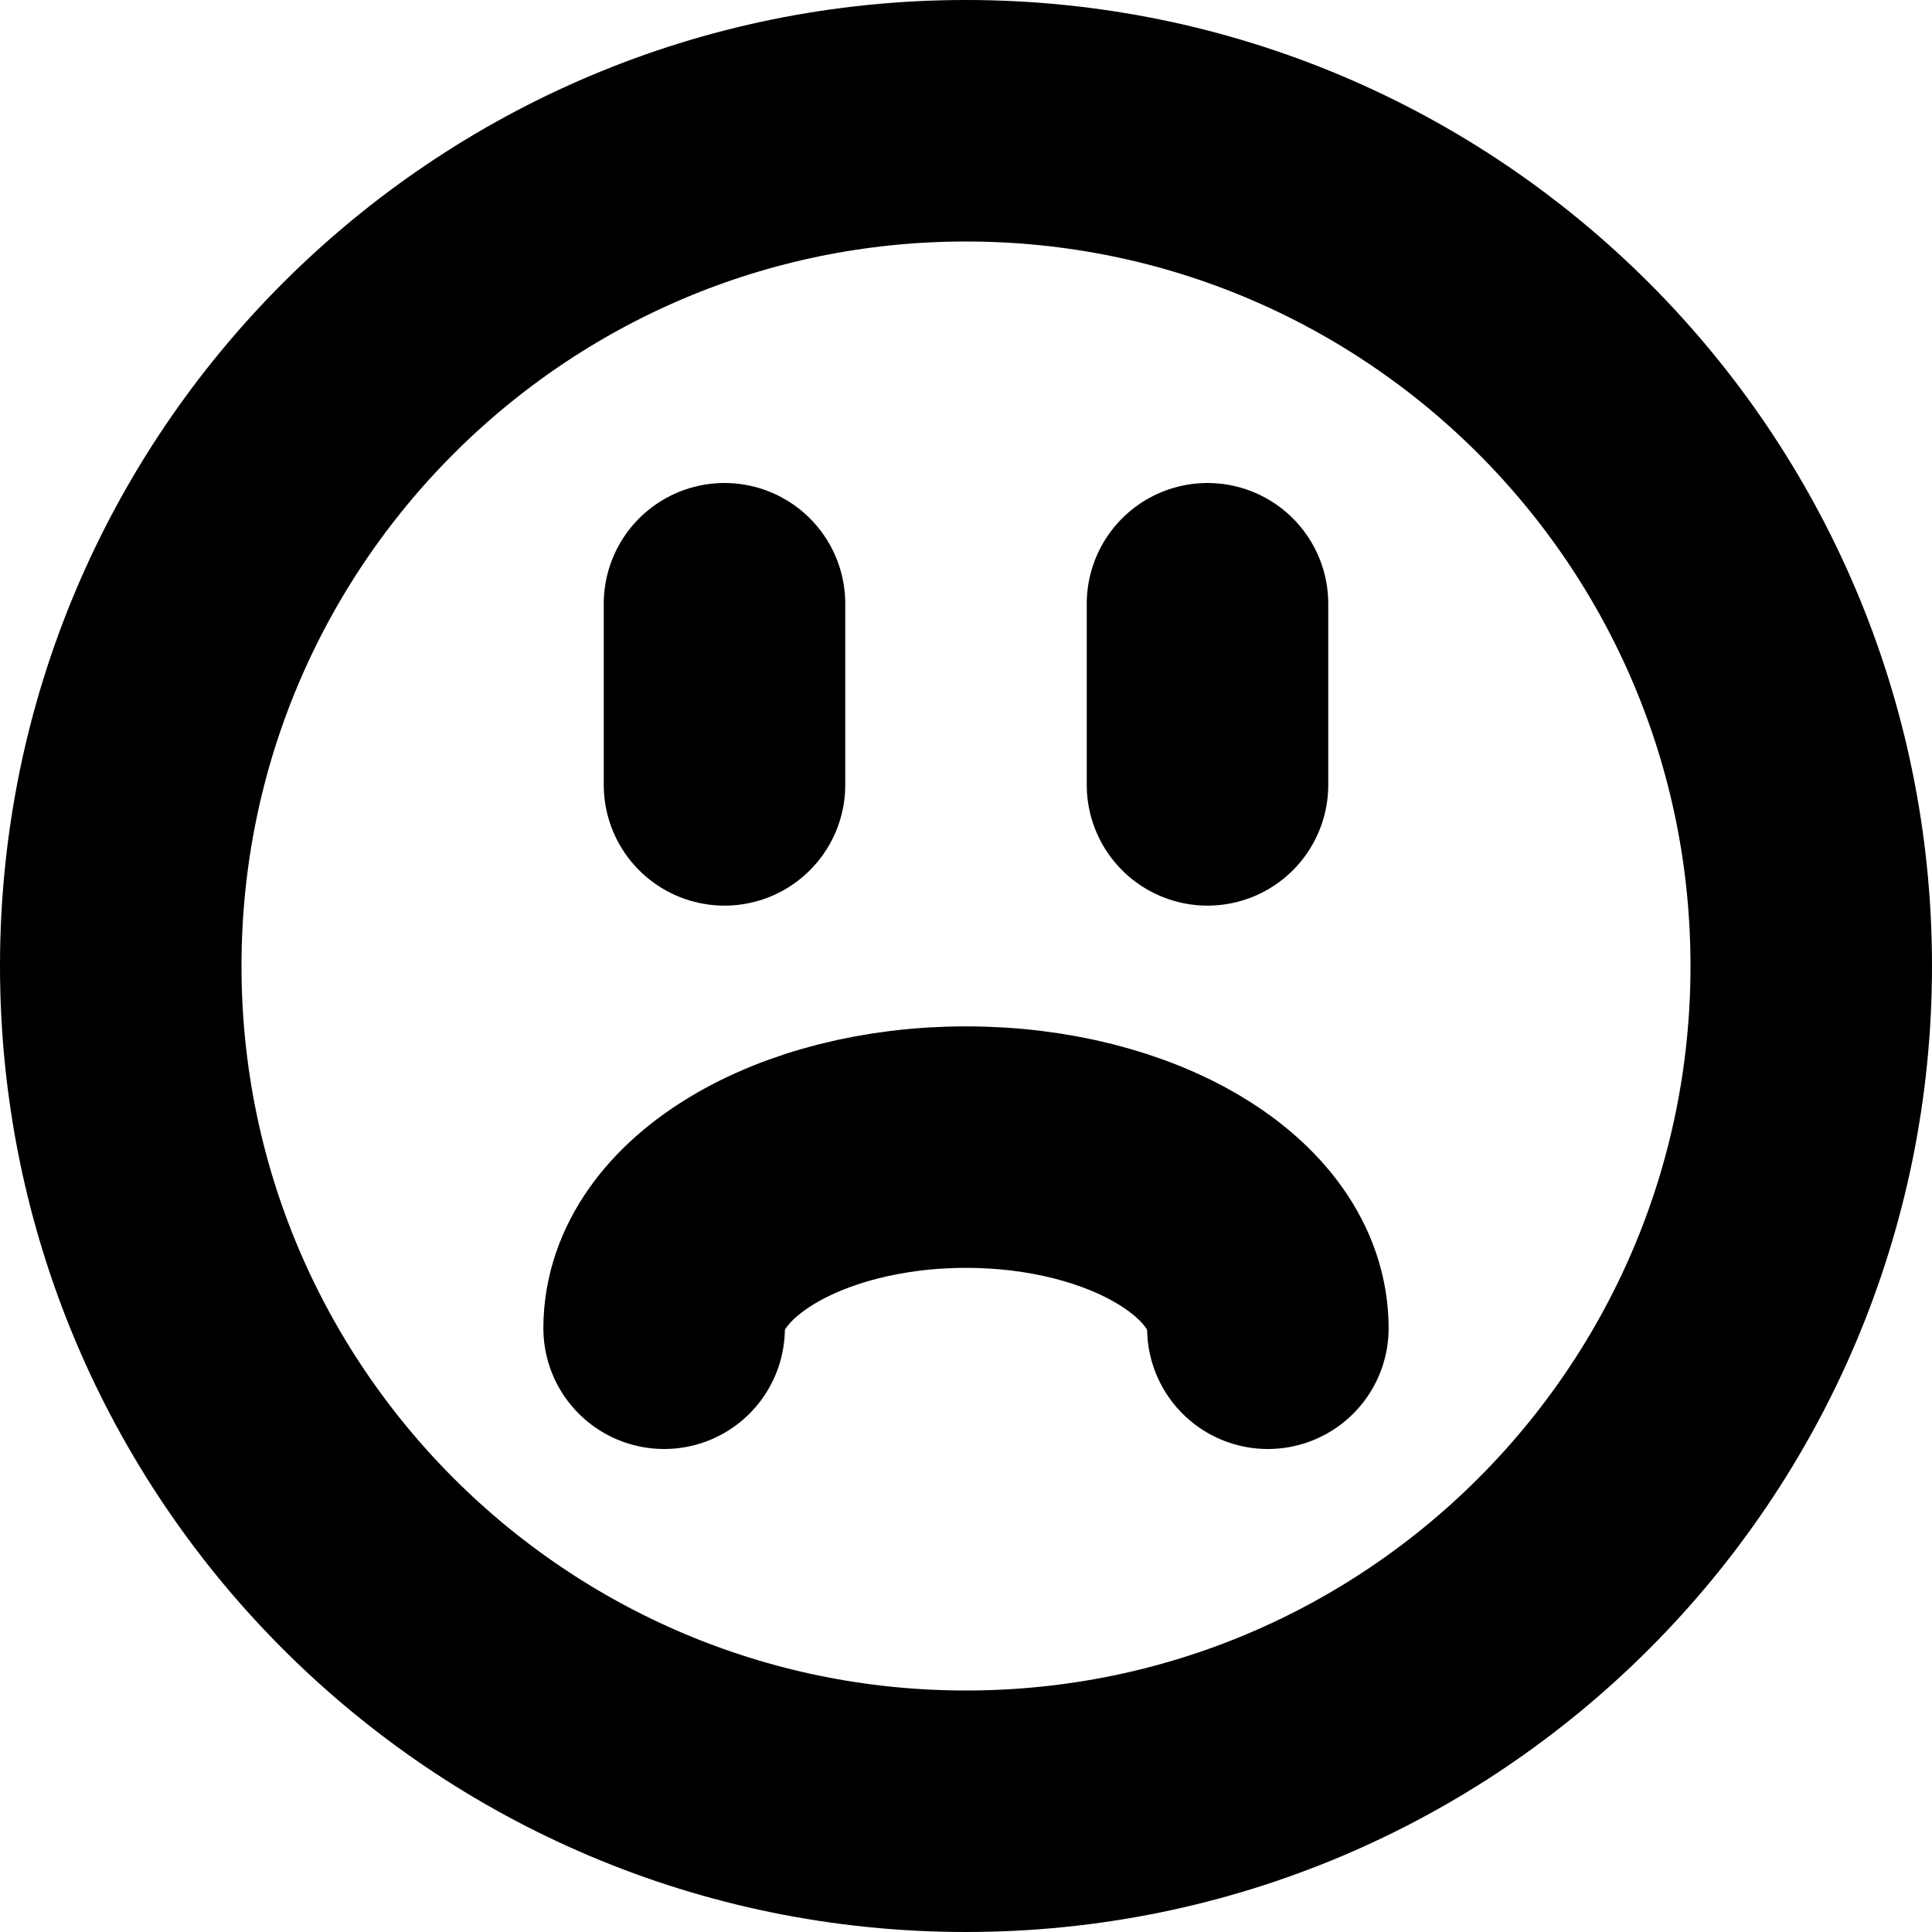
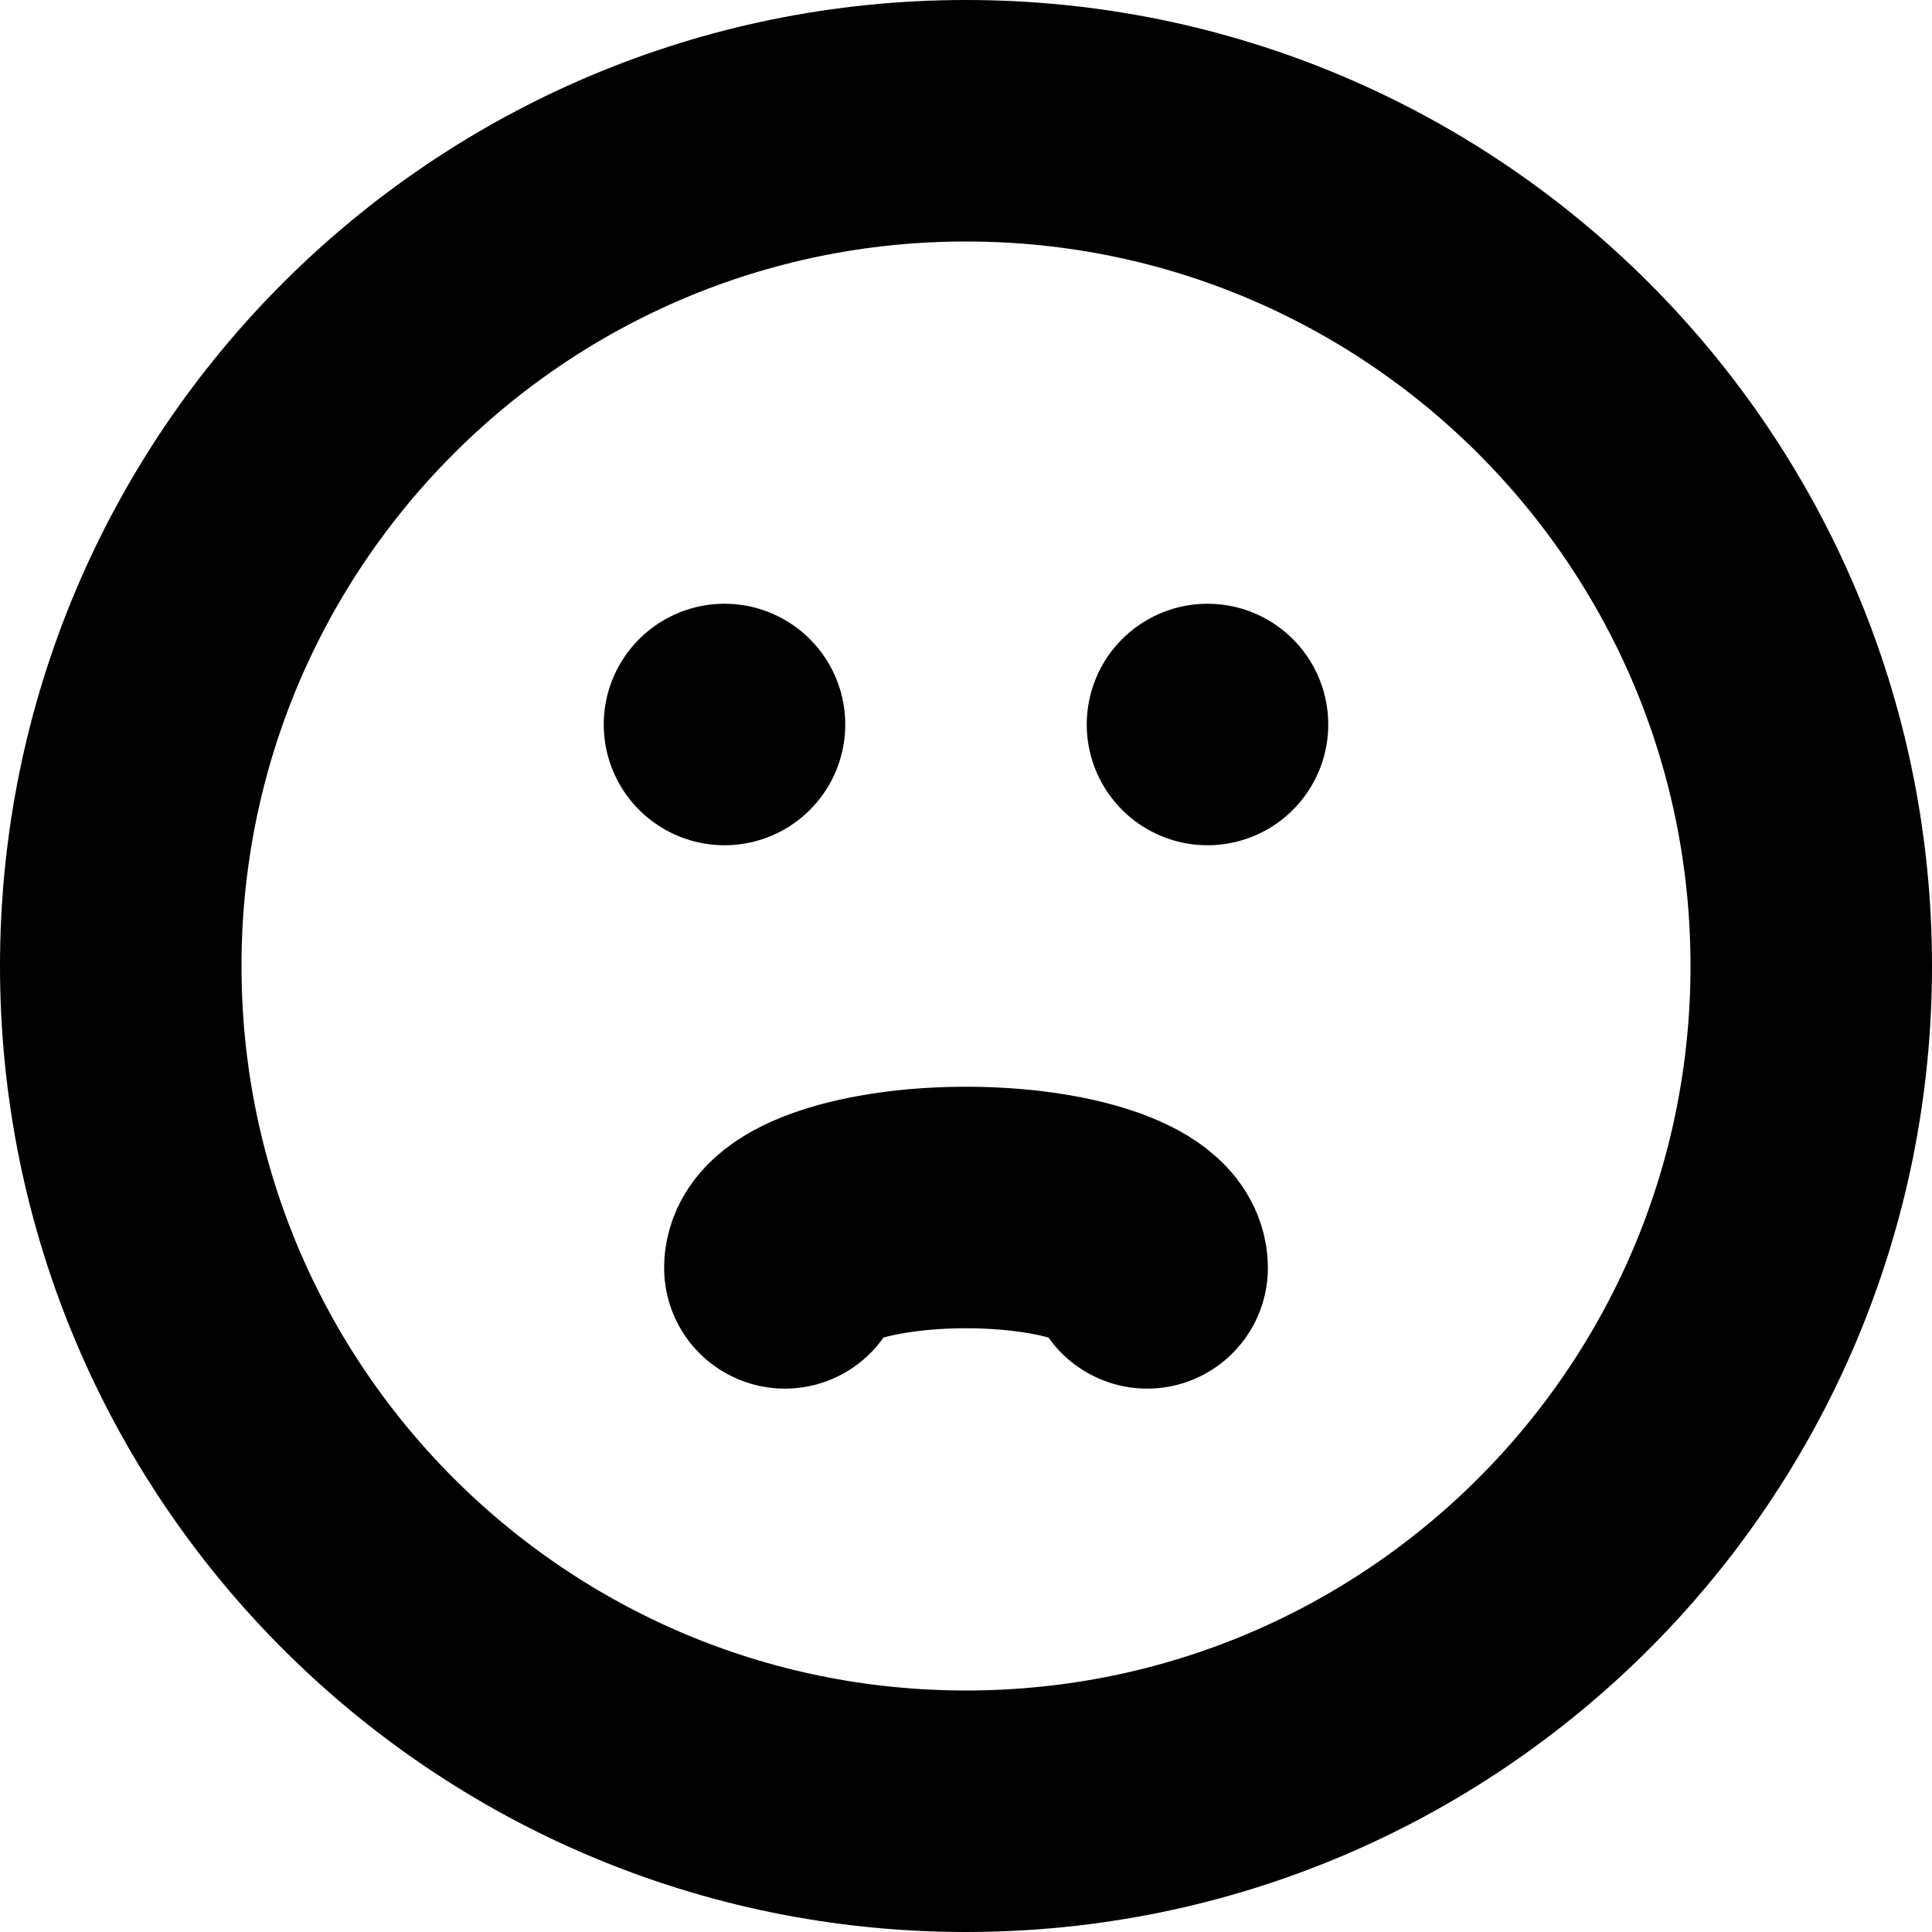
<svg xmlns="http://www.w3.org/2000/svg" width="32" height="32" viewBox="0 0 32 32" fill="none" stroke="currentColor" stroke-width="4" stroke-linecap="round" stroke-linejoin="round">
  <path id="path-1-1" d="M2 16A14 14 0 0 1 30 16A14 14 0 0 1 2 16" />
-   <path id="path-2-1" d="M12 10L12 13" />
-   <path id="path-3-1" d="M20 10L20 13" />
-   <path id="path-4-1" d="M11 22A5 3 0 0 1 21 22" />
+   <path id="path-2-1" d="M12 12L12 12" />
+   <path id="path-3-1" d="M20 12L20 12" />
+   <path id="path-4-1" d="M13 21A3 1 0 0 1 19 21" />
</svg>
